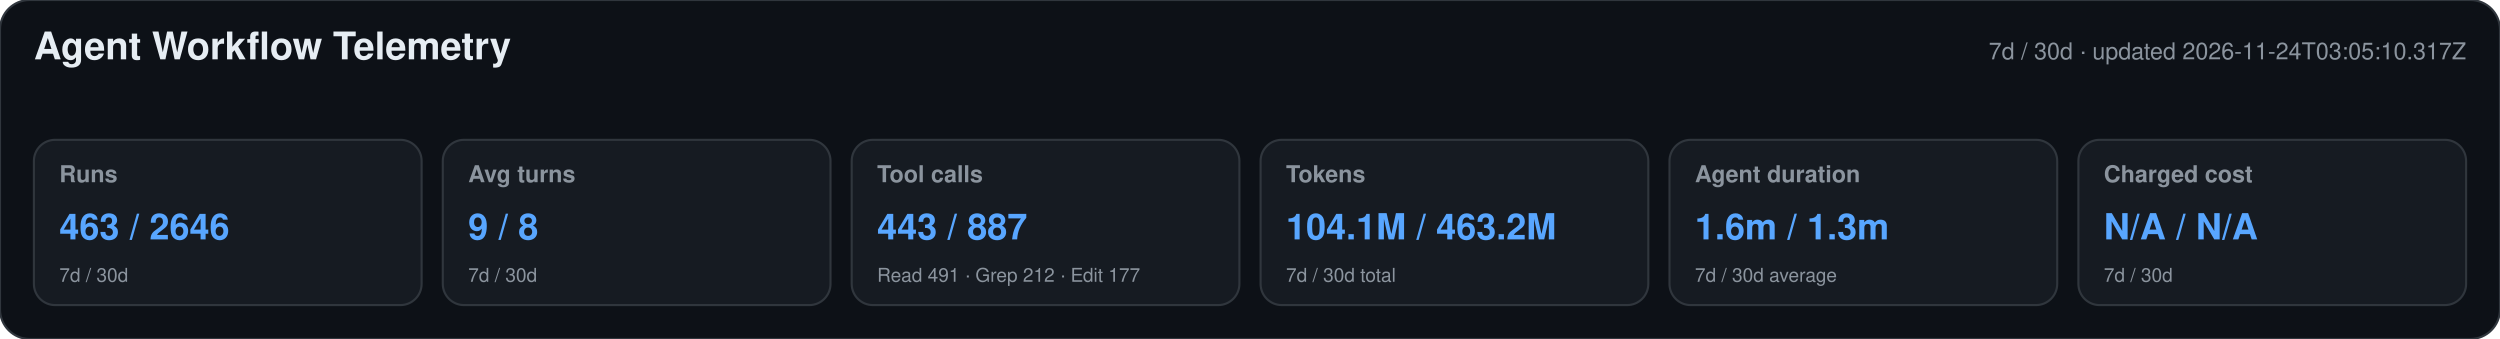
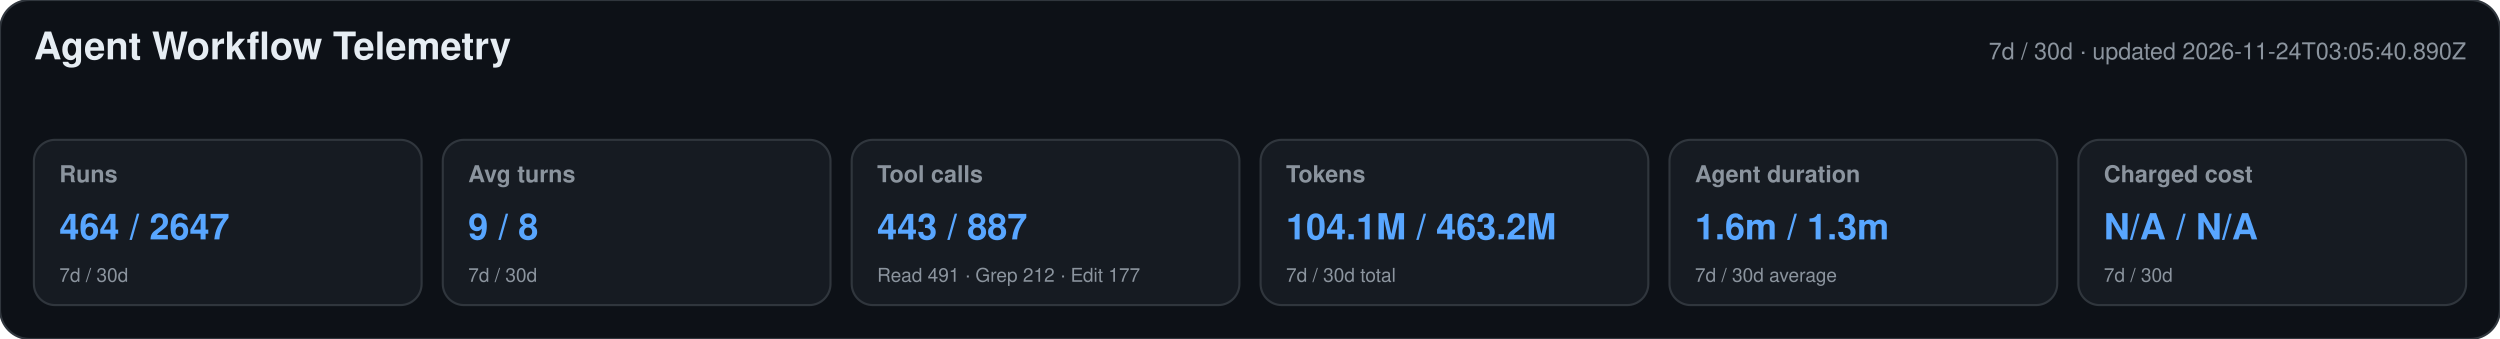
<svg xmlns="http://www.w3.org/2000/svg" width="1180" height="160" viewBox="0 0 1180 160" role="img" aria-labelledby="title desc">
  <style>text{font-family:-apple-system,BlinkMacSystemFont,"Segoe UI",Helvetica,Arial,sans-serif}.heading{font-size:18px;font-weight:650;fill:#e6edf3}.meta,.label,.secondary{fill:#8b949e}.meta,.label{font-size:11px}.label{font-weight:600}.primary{font-size:17px;font-weight:700;fill:#58a6ff}.secondary{font-size:9px}</style>
  <rect width="1180" height="160" rx="14" fill="#0d1117" stroke="#30363d" />
  <text x="16" y="28" class="heading">Agent Workflow Telemetry</text>
-   <text x="1164" y="28" text-anchor="end" class="meta">7d / 30d · updated 2026-11-24T03:05:10.317Z</text>
+   <text x="1164" y="28" text-anchor="end" class="meta">7d / 30d · updated 2026-11-24T03:05:40.890Z</text>
  <g>
    <rect x="16" y="66" width="183" height="78" rx="10" fill="#161b22" stroke="#30363d" />
    <text x="28" y="86" class="label">Runs</text>
-     <text x="28" y="113" class="primary">463 / 2646</text>
+     <text x="28" y="113" class="primary">464 / 2647</text>
    <text x="28" y="133" class="secondary">7d / 30d</text>
  </g>
  <g>
    <rect x="209" y="66" width="183" height="78" rx="10" fill="#161b22" stroke="#30363d" />
    <text x="221" y="86" class="label">Avg turns</text>
    <text x="221" y="113" class="primary">9 / 8</text>
    <text x="221" y="133" class="secondary">7d / 30d</text>
  </g>
  <g>
    <rect x="402" y="66" width="183" height="78" rx="10" fill="#161b22" stroke="#30363d" />
    <text x="414" y="86" class="label">Tool calls</text>
    <text x="414" y="113" class="primary">443 / 887</text>
    <text x="414" y="133" class="secondary">Read 491 · Grep 212 · Edit 177</text>
  </g>
  <g>
    <rect x="595" y="66" width="183" height="78" rx="10" fill="#161b22" stroke="#30363d" />
    <text x="607" y="86" class="label">Tokens</text>
    <text x="607" y="113" class="primary">104.1M / 463.2M</text>
    <text x="607" y="133" class="secondary">7d / 30d total</text>
  </g>
  <g>
    <rect x="788" y="66" width="183" height="78" rx="10" fill="#161b22" stroke="#30363d" />
    <text x="800" y="86" class="label">Agent duration</text>
    <text x="800" y="113" class="primary">1.6m / 1.3m</text>
    <text x="800" y="133" class="secondary">7d / 30d average</text>
  </g>
  <g>
    <rect x="981" y="66" width="183" height="78" rx="10" fill="#161b22" stroke="#30363d" />
    <text x="993" y="86" class="label">Charged cost</text>
    <text x="993" y="113" class="primary">N/A / N/A</text>
    <text x="993" y="133" class="secondary">7d / 30d</text>
  </g>
</svg>
